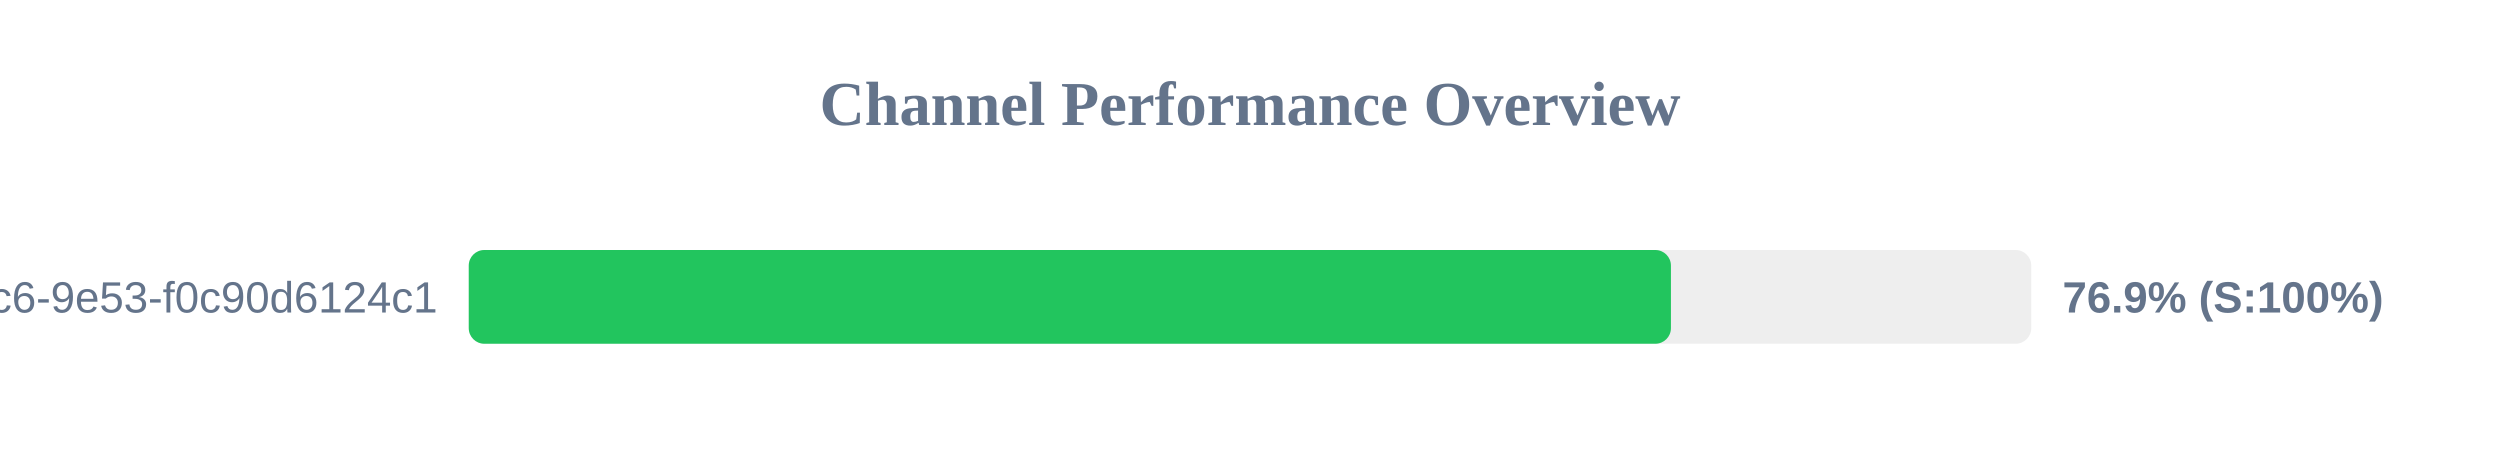
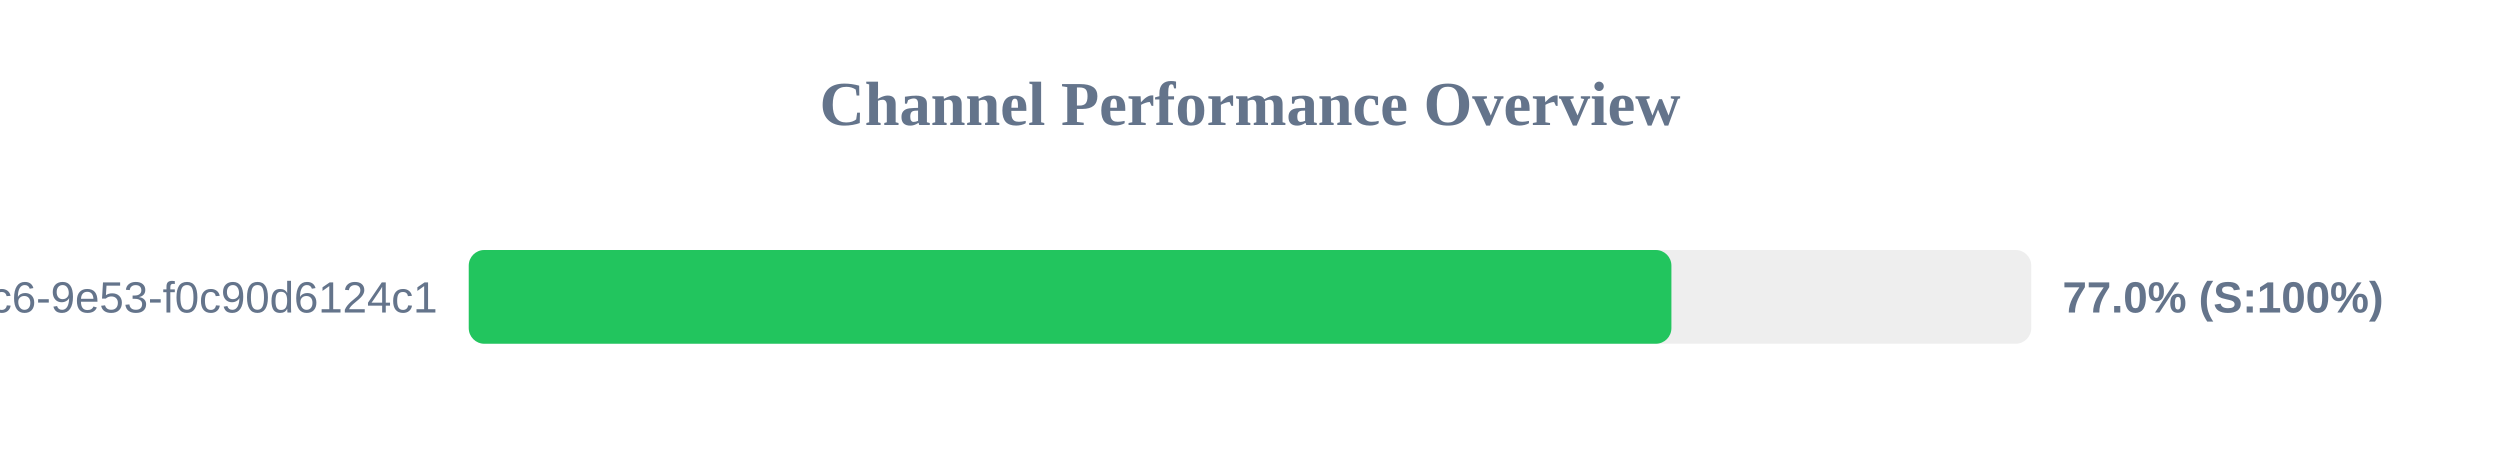
<svg xmlns="http://www.w3.org/2000/svg" width="800" height="150" version="1.1">
  <style>
        .row { font: 14px Arial; fill: #64748b; }
        .score { font: bold 14px Arial; fill: #64748b; }
    </style>
  <text x="400" y="40" text-anchor="middle" font-size="20px" font-weight="bold" fill="#64748b">Channel Performance Overview</text>
  <rect x="150" y="80" width="500" height="30" fill="#eee" rx="5" />
-   <rect x="150" y="80" width="384.7" height="30" fill="#22c55e" rx="5" />
+   <rect x="150" y="80" width="384.85" height="30" fill="#22c55e" rx="5" />
  <text x="140" y="100" text-anchor="end" class="row">?uuid=4685eb2a-5ddb-4dc6-9e53-f0c90d6124c1</text>
-   <text x="660" y="100" text-anchor="start" class="score">76.9% (S:100%)</text>
+   <text x="660" y="100" text-anchor="start" class="score">77.0% (S:100%)</text>
</svg>
